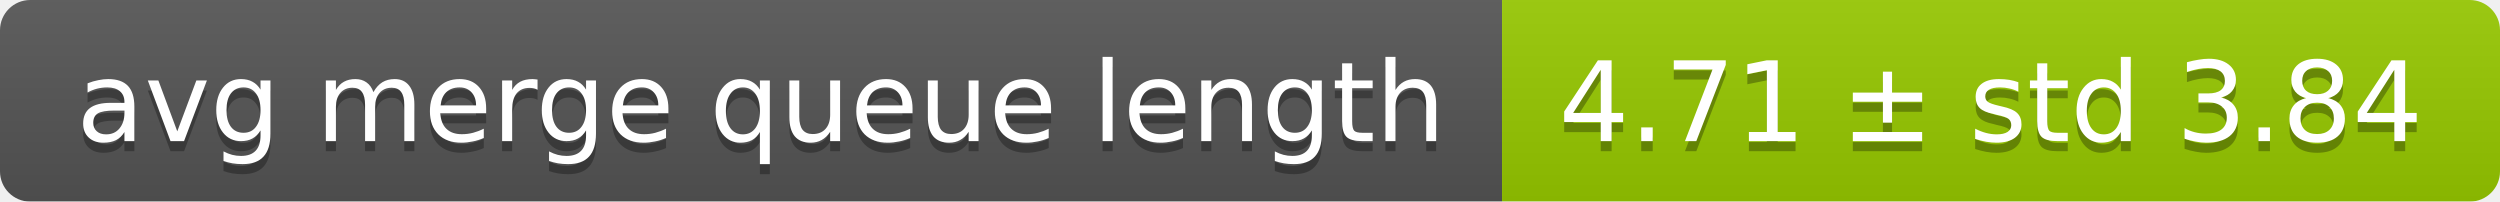
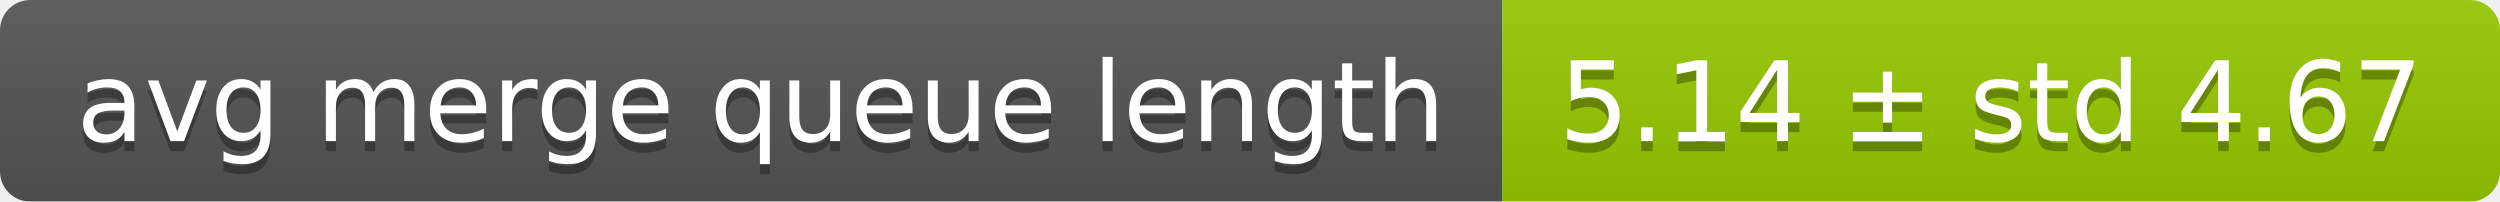
<svg xmlns="http://www.w3.org/2000/svg" width="248" height="20">
  <linearGradient id="smooth" x2="0" y2="100%">
    <stop offset="0" stop-color="#bbb" stop-opacity=".1" />
    <stop offset="1" stop-opacity=".1" />
  </linearGradient>
  <mask id="round">
    <rect width="248" height="20" rx="3" fill="#fff" />
  </mask>
  <g mask="url(#round)">
    <rect width="149" height="20" fill="#555" />
    <rect x="149" width="99" height="20" fill="#97ca00" />
    <rect width="248" height="20" fill="url(#smooth)" />
  </g>
  <g fill="#fff" text-anchor="middle" font-family="DejaVu Sans,Verdana,Geneva,sans-serif" font-size="11">
    <text x="75.5" y="15" fill="#010101" fill-opacity=".3">avg merge queue length</text>
    <text x="75.5" y="14">avg merge queue length</text>
-     <text x="197.5" y="15" fill="#010101" fill-opacity=".3">4.71 ± std 3.84</text>
-     <text x="197.5" y="14">4.71 ± std 3.84</text>
+     <text x="197.5" y="15" fill="#010101" fill-opacity=".3">5.14 ± std 4.67</text>
+     <text x="197.5" y="14">5.14 ± std 4.67</text>
  </g>
</svg>
